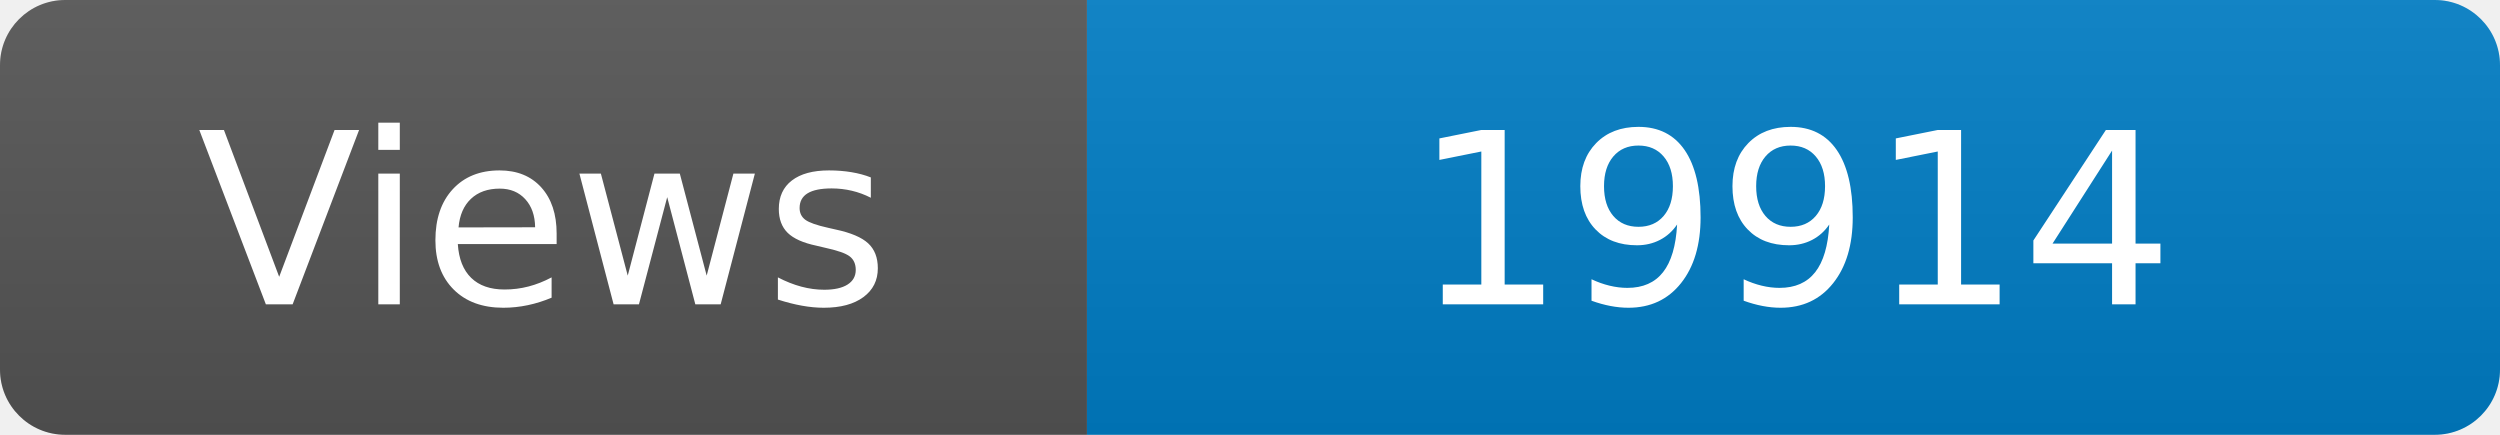
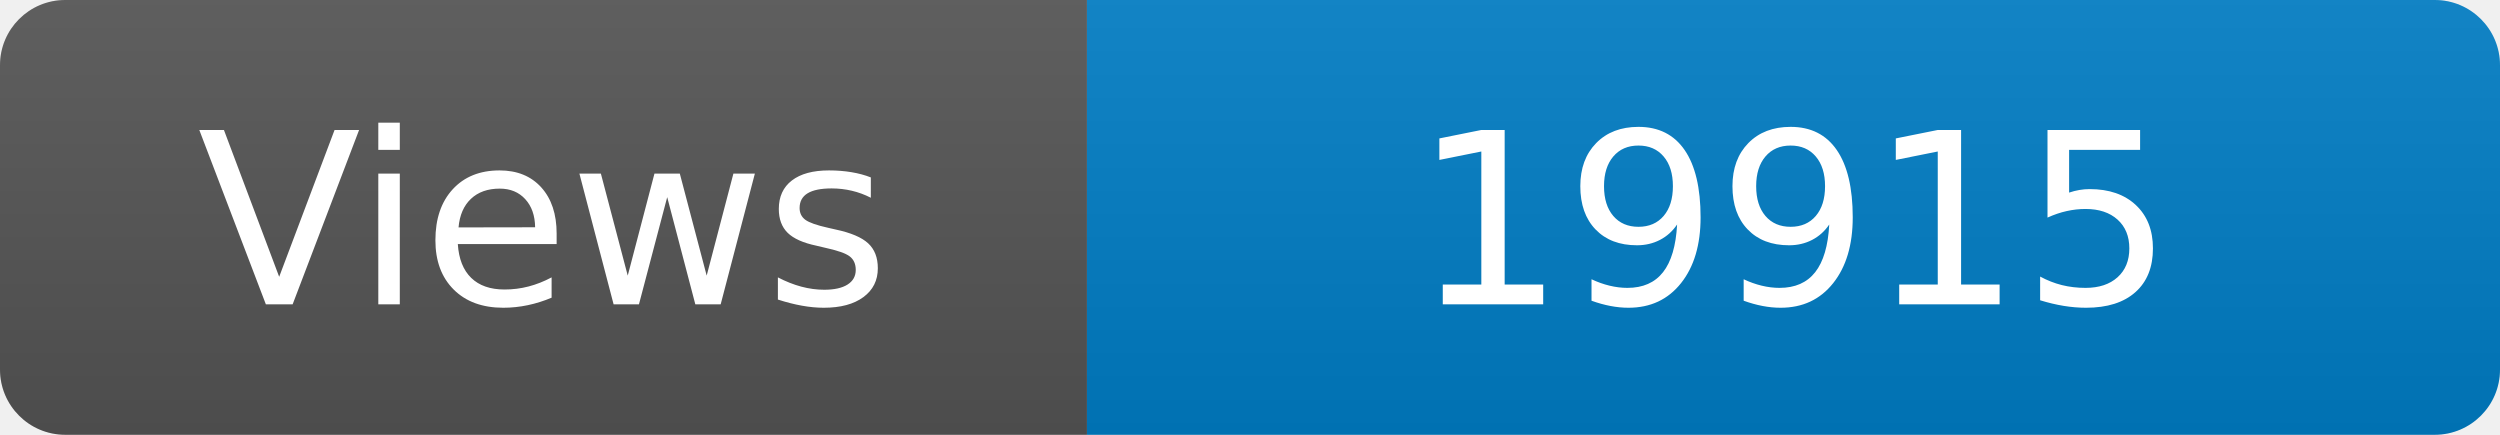
<svg xmlns="http://www.w3.org/2000/svg" width="115" height="20" role="img" aria-label="Maintained?: yes">
  <linearGradient id="s" x2="0" y2="100%">
    <stop offset="0" stop-color="#bbb" stop-opacity=".1" />
    <stop offset="1" stop-opacity=".1" />
  </linearGradient>
  <clipPath id="r">
    <rect width="115" height="20" rx="3" fill="#fff" />
  </clipPath>
  <g clip-path="url(#r)">
    <rect width="50" height="20" fill="#555" />
    <rect x="50" width="160" height="20" fill="#007ec6" />
    <rect width="115" height="20" fill="url(#s)" />
  </g>
  <g fill="#fff" text-anchor="middle" font-family="Verdana,Geneva,DejaVu Sans,sans-serif" font-size="110">
    <text x="250" y="140" transform="scale(.1)" fill="#fff">Views</text>
-     <text x="825" y="140" transform="scale(.1)" fill="#fff">19914</text>
+     <text x="825" y="140" transform="scale(.1)" fill="#fff">19915</text>
  </g>
</svg>
